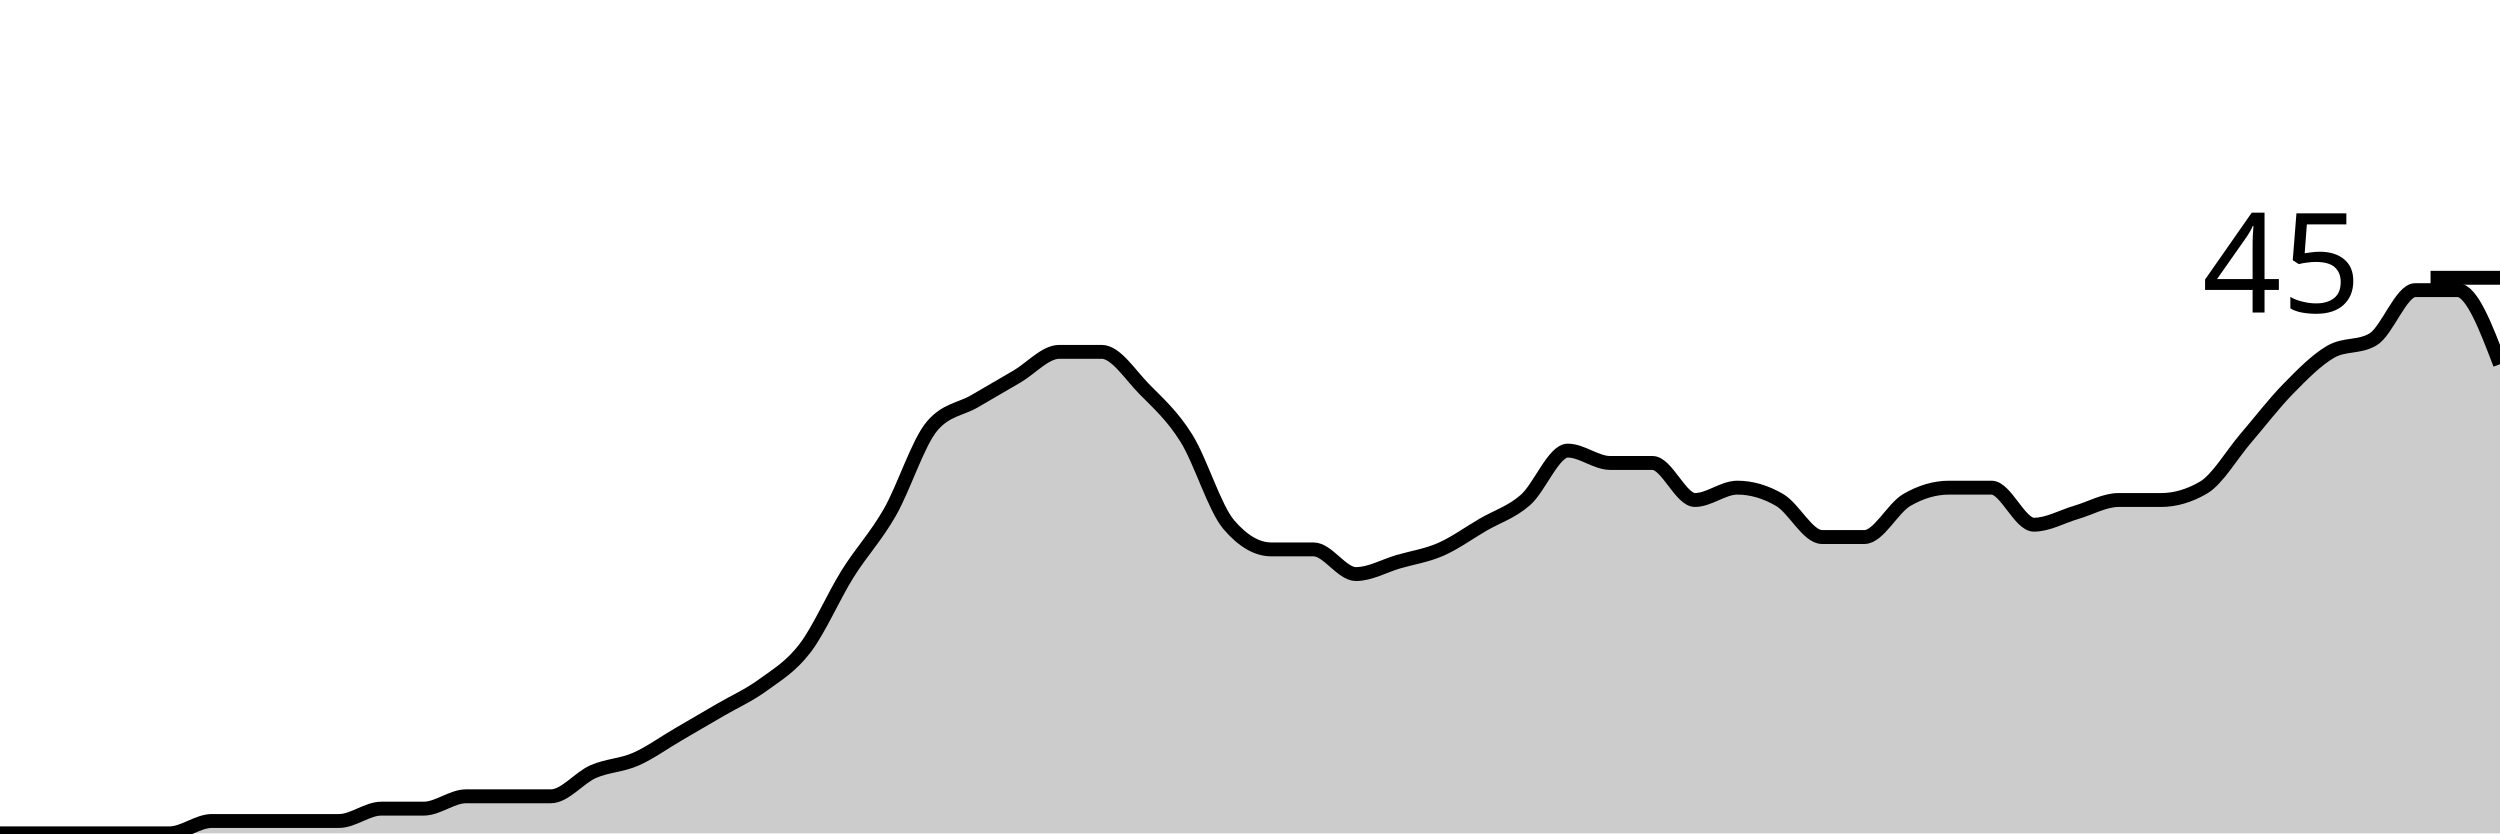
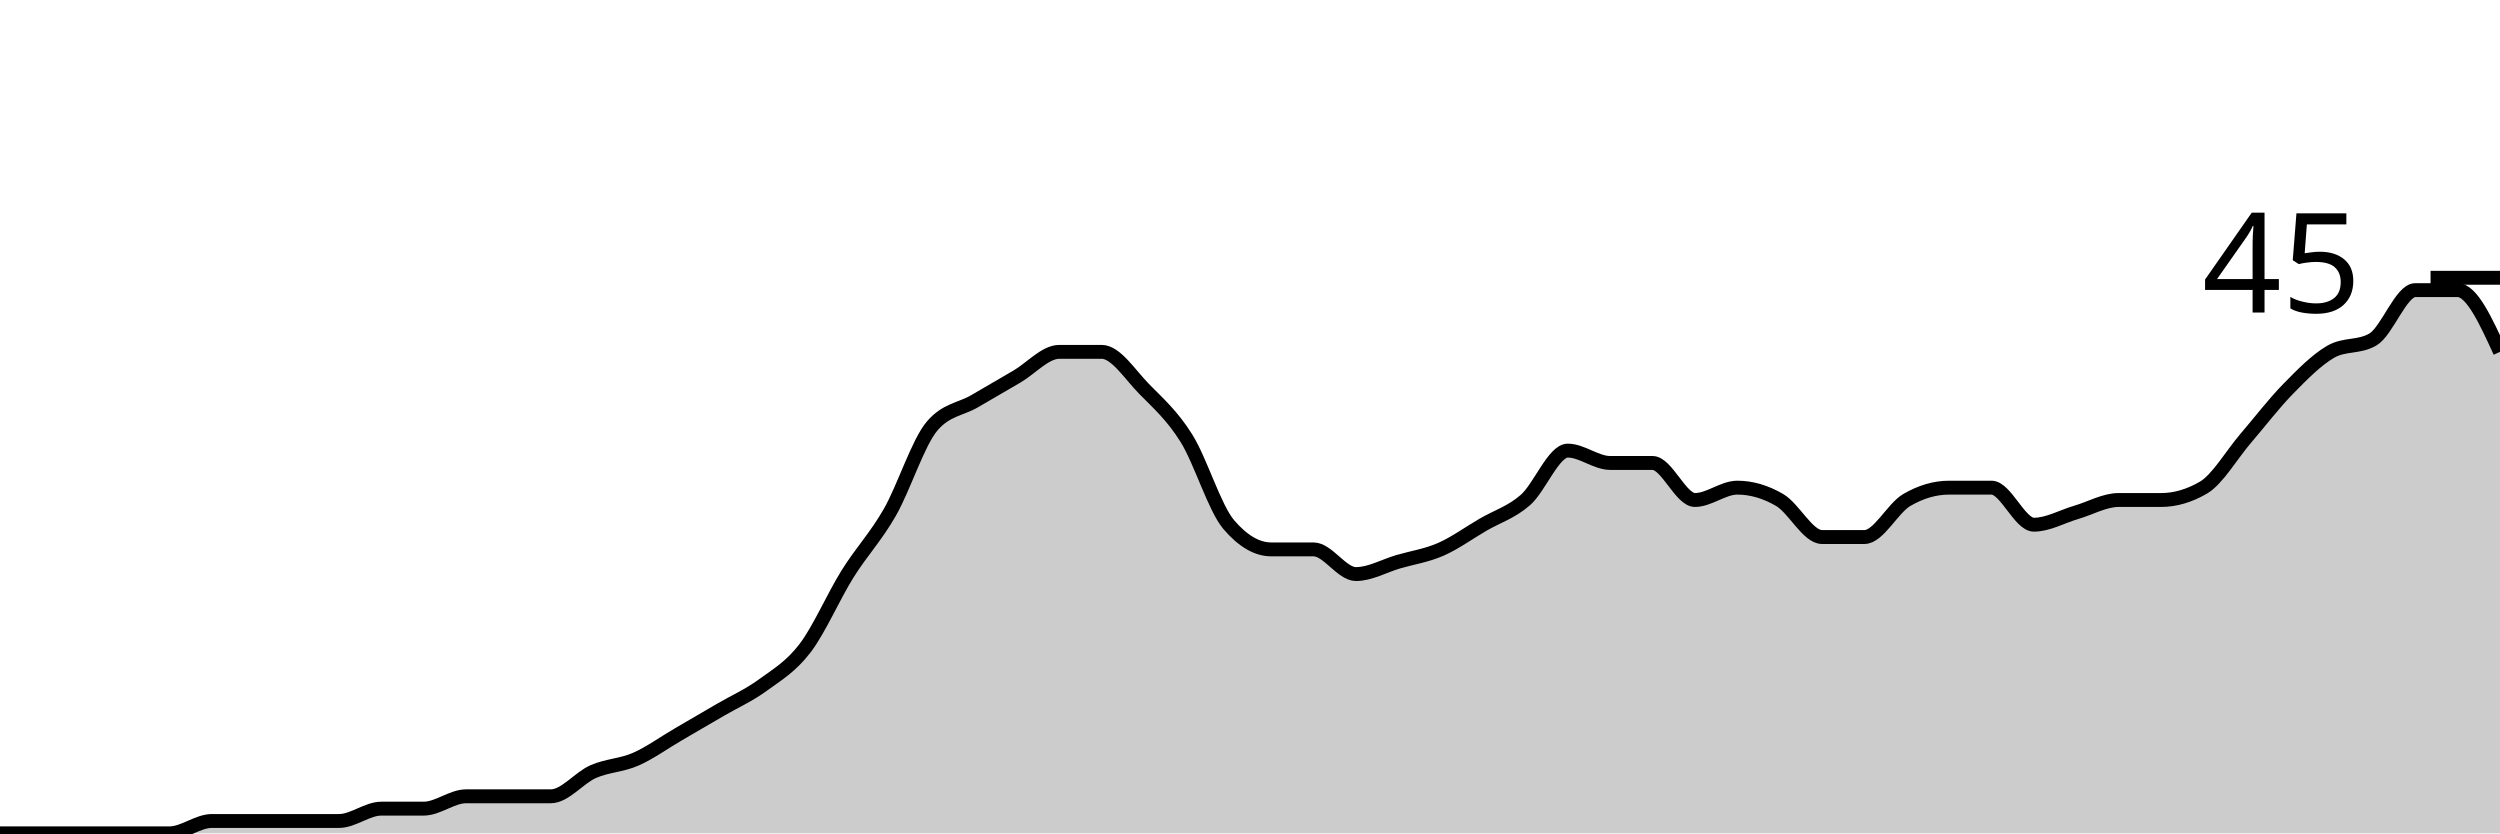
<svg xmlns="http://www.w3.org/2000/svg" viewBox="0 0 180 60">
  <g transform="translate(0,20)">
-     <path class="area" fill="rgba(0, 0, 0, 0.2)" d="M0,40C1.017,40,2.034,40,3.051,40C4.068,40,5.085,40,6.102,40C7.119,40,8.136,40,9.153,40C10.169,40,11.186,40,12.203,40C13.22,40,14.237,39.111,15.254,39.111C16.271,39.111,17.288,39.111,18.305,39.111C19.322,39.111,20.339,39.111,21.356,39.111C22.373,39.111,23.39,39.111,24.407,39.111C25.424,39.111,26.441,38.222,27.458,38.222C28.475,38.222,29.492,38.222,30.508,38.222C31.525,38.222,32.542,37.333,33.559,37.333C34.576,37.333,35.593,37.333,36.61,37.333C37.627,37.333,38.644,37.333,39.661,37.333C40.678,37.333,41.695,36,42.712,35.556C43.729,35.111,44.746,35.111,45.763,34.667C46.78,34.222,47.797,33.481,48.814,32.889C49.831,32.296,50.847,31.704,51.864,31.111C52.881,30.519,53.898,30.074,54.915,29.333C55.932,28.593,56.949,28,57.966,26.667C58.983,25.333,60,22.963,61.017,21.333C62.034,19.704,63.051,18.667,64.068,16.889C65.085,15.111,66.102,11.852,67.119,10.667C68.136,9.481,69.153,9.481,70.169,8.889C71.186,8.296,72.203,7.704,73.22,7.111C74.237,6.519,75.254,5.333,76.271,5.333C77.288,5.333,78.305,5.333,79.322,5.333C80.339,5.333,81.356,6.963,82.373,8C83.39,9.037,84.407,9.926,85.424,11.556C86.441,13.185,87.458,16.593,88.475,17.778C89.492,18.963,90.508,19.556,91.525,19.556C92.542,19.556,93.559,19.556,94.576,19.556C95.593,19.556,96.61,21.333,97.627,21.333C98.644,21.333,99.661,20.741,100.678,20.444C101.695,20.148,102.712,20,103.729,19.556C104.746,19.111,105.763,18.37,106.78,17.778C107.797,17.185,108.814,16.889,109.831,16C110.847,15.111,111.864,12.444,112.881,12.444C113.898,12.444,114.915,13.333,115.932,13.333C116.949,13.333,117.966,13.333,118.983,13.333C120,13.333,121.017,16,122.034,16C123.051,16,124.068,15.111,125.085,15.111C126.102,15.111,127.119,15.407,128.136,16C129.153,16.593,130.169,18.667,131.186,18.667C132.203,18.667,133.22,18.667,134.237,18.667C135.254,18.667,136.271,16.593,137.288,16C138.305,15.407,139.322,15.111,140.339,15.111C141.356,15.111,142.373,15.111,143.39,15.111C144.407,15.111,145.424,17.778,146.441,17.778C147.458,17.778,148.475,17.185,149.492,16.889C150.508,16.593,151.525,16,152.542,16C153.559,16,154.576,16,155.593,16C156.61,16,157.627,15.704,158.644,15.111C159.661,14.519,160.678,12.741,161.695,11.556C162.712,10.37,163.729,9.037,164.746,8C165.763,6.963,166.78,5.926,167.797,5.333C168.814,4.741,169.831,5.037,170.847,4.444C171.864,3.852,172.881,0.889,173.898,0.889C174.915,0.889,175.932,0.889,176.949,0.889C177.966,0.889,178.983,3.556,180,6.222L180,40C178.983,40,177.966,40,176.949,40C175.932,40,174.915,40,173.898,40C172.881,40,171.864,40,170.847,40C169.831,40,168.814,40,167.797,40C166.78,40,165.763,40,164.746,40C163.729,40,162.712,40,161.695,40C160.678,40,159.661,40,158.644,40C157.627,40,156.61,40,155.593,40C154.576,40,153.559,40,152.542,40C151.525,40,150.508,40,149.492,40C148.475,40,147.458,40,146.441,40C145.424,40,144.407,40,143.39,40C142.373,40,141.356,40,140.339,40C139.322,40,138.305,40,137.288,40C136.271,40,135.254,40,134.237,40C133.22,40,132.203,40,131.186,40C130.169,40,129.153,40,128.136,40C127.119,40,126.102,40,125.085,40C124.068,40,123.051,40,122.034,40C121.017,40,120,40,118.983,40C117.966,40,116.949,40,115.932,40C114.915,40,113.898,40,112.881,40C111.864,40,110.847,40,109.831,40C108.814,40,107.797,40,106.78,40C105.763,40,104.746,40,103.729,40C102.712,40,101.695,40,100.678,40C99.661,40,98.644,40,97.627,40C96.61,40,95.593,40,94.576,40C93.559,40,92.542,40,91.525,40C90.508,40,89.492,40,88.475,40C87.458,40,86.441,40,85.424,40C84.407,40,83.39,40,82.373,40C81.356,40,80.339,40,79.322,40C78.305,40,77.288,40,76.271,40C75.254,40,74.237,40,73.22,40C72.203,40,71.186,40,70.169,40C69.153,40,68.136,40,67.119,40C66.102,40,65.085,40,64.068,40C63.051,40,62.034,40,61.017,40C60,40,58.983,40,57.966,40C56.949,40,55.932,40,54.915,40C53.898,40,52.881,40,51.864,40C50.847,40,49.831,40,48.814,40C47.797,40,46.78,40,45.763,40C44.746,40,43.729,40,42.712,40C41.695,40,40.678,40,39.661,40C38.644,40,37.627,40,36.61,40C35.593,40,34.576,40,33.559,40C32.542,40,31.525,40,30.508,40C29.492,40,28.475,40,27.458,40C26.441,40,25.424,40,24.407,40C23.39,40,22.373,40,21.356,40C20.339,40,19.322,40,18.305,40C17.288,40,16.271,40,15.254,40C14.237,40,13.22,40,12.203,40C11.186,40,10.169,40,9.153,40C8.136,40,7.119,40,6.102,40C5.085,40,4.068,40,3.051,40C2.034,40,1.017,40,0,40Z" />
-     <path class="line" stroke="black" fill="none" d="M0,40C1.017,40,2.034,40,3.051,40C4.068,40,5.085,40,6.102,40C7.119,40,8.136,40,9.153,40C10.169,40,11.186,40,12.203,40C13.22,40,14.237,39.111,15.254,39.111C16.271,39.111,17.288,39.111,18.305,39.111C19.322,39.111,20.339,39.111,21.356,39.111C22.373,39.111,23.39,39.111,24.407,39.111C25.424,39.111,26.441,38.222,27.458,38.222C28.475,38.222,29.492,38.222,30.508,38.222C31.525,38.222,32.542,37.333,33.559,37.333C34.576,37.333,35.593,37.333,36.61,37.333C37.627,37.333,38.644,37.333,39.661,37.333C40.678,37.333,41.695,36,42.712,35.556C43.729,35.111,44.746,35.111,45.763,34.667C46.78,34.222,47.797,33.481,48.814,32.889C49.831,32.296,50.847,31.704,51.864,31.111C52.881,30.519,53.898,30.074,54.915,29.333C55.932,28.593,56.949,28,57.966,26.667C58.983,25.333,60,22.963,61.017,21.333C62.034,19.704,63.051,18.667,64.068,16.889C65.085,15.111,66.102,11.852,67.119,10.667C68.136,9.481,69.153,9.481,70.169,8.889C71.186,8.296,72.203,7.704,73.22,7.111C74.237,6.519,75.254,5.333,76.271,5.333C77.288,5.333,78.305,5.333,79.322,5.333C80.339,5.333,81.356,6.963,82.373,8C83.39,9.037,84.407,9.926,85.424,11.556C86.441,13.185,87.458,16.593,88.475,17.778C89.492,18.963,90.508,19.556,91.525,19.556C92.542,19.556,93.559,19.556,94.576,19.556C95.593,19.556,96.61,21.333,97.627,21.333C98.644,21.333,99.661,20.741,100.678,20.444C101.695,20.148,102.712,20,103.729,19.556C104.746,19.111,105.763,18.37,106.78,17.778C107.797,17.185,108.814,16.889,109.831,16C110.847,15.111,111.864,12.444,112.881,12.444C113.898,12.444,114.915,13.333,115.932,13.333C116.949,13.333,117.966,13.333,118.983,13.333C120,13.333,121.017,16,122.034,16C123.051,16,124.068,15.111,125.085,15.111C126.102,15.111,127.119,15.407,128.136,16C129.153,16.593,130.169,18.667,131.186,18.667C132.203,18.667,133.22,18.667,134.237,18.667C135.254,18.667,136.271,16.593,137.288,16C138.305,15.407,139.322,15.111,140.339,15.111C141.356,15.111,142.373,15.111,143.39,15.111C144.407,15.111,145.424,17.778,146.441,17.778C147.458,17.778,148.475,17.185,149.492,16.889C150.508,16.593,151.525,16,152.542,16C153.559,16,154.576,16,155.593,16C156.61,16,157.627,15.704,158.644,15.111C159.661,14.519,160.678,12.741,161.695,11.556C162.712,10.37,163.729,9.037,164.746,8C165.763,6.963,166.78,5.926,167.797,5.333C168.814,4.741,169.831,5.037,170.847,4.444C171.864,3.852,172.881,0.889,173.898,0.889C174.915,0.889,175.932,0.889,176.949,0.889C177.966,0.889,178.983,3.556,180,6.222" />
+     <path class="area" fill="rgba(0, 0, 0, 0.2)" d="M0,40C1.017,40,2.034,40,3.051,40C4.068,40,5.085,40,6.102,40C7.119,40,8.136,40,9.153,40C10.169,40,11.186,40,12.203,40C13.22,40,14.237,39.111,15.254,39.111C16.271,39.111,17.288,39.111,18.305,39.111C19.322,39.111,20.339,39.111,21.356,39.111C22.373,39.111,23.39,39.111,24.407,39.111C25.424,39.111,26.441,38.222,27.458,38.222C28.475,38.222,29.492,38.222,30.508,38.222C31.525,38.222,32.542,37.333,33.559,37.333C34.576,37.333,35.593,37.333,36.61,37.333C37.627,37.333,38.644,37.333,39.661,37.333C40.678,37.333,41.695,36,42.712,35.556C43.729,35.111,44.746,35.111,45.763,34.667C46.78,34.222,47.797,33.481,48.814,32.889C49.831,32.296,50.847,31.704,51.864,31.111C52.881,30.519,53.898,30.074,54.915,29.333C55.932,28.593,56.949,28,57.966,26.667C58.983,25.333,60,22.963,61.017,21.333C62.034,19.704,63.051,18.667,64.068,16.889C65.085,15.111,66.102,11.852,67.119,10.667C68.136,9.481,69.153,9.481,70.169,8.889C71.186,8.296,72.203,7.704,73.22,7.111C74.237,6.519,75.254,5.333,76.271,5.333C77.288,5.333,78.305,5.333,79.322,5.333C80.339,5.333,81.356,6.963,82.373,8C83.39,9.037,84.407,9.926,85.424,11.556C86.441,13.185,87.458,16.593,88.475,17.778C89.492,18.963,90.508,19.556,91.525,19.556C92.542,19.556,93.559,19.556,94.576,19.556C95.593,19.556,96.61,21.333,97.627,21.333C98.644,21.333,99.661,20.741,100.678,20.444C101.695,20.148,102.712,20,103.729,19.556C104.746,19.111,105.763,18.37,106.78,17.778C107.797,17.185,108.814,16.889,109.831,16C110.847,15.111,111.864,12.444,112.881,12.444C113.898,12.444,114.915,13.333,115.932,13.333C116.949,13.333,117.966,13.333,118.983,13.333C120,13.333,121.017,16,122.034,16C123.051,16,124.068,15.111,125.085,15.111C126.102,15.111,127.119,15.407,128.136,16C129.153,16.593,130.169,18.667,131.186,18.667C132.203,18.667,133.22,18.667,134.237,18.667C135.254,18.667,136.271,16.593,137.288,16C138.305,15.407,139.322,15.111,140.339,15.111C141.356,15.111,142.373,15.111,143.39,15.111C144.407,15.111,145.424,17.778,146.441,17.778C147.458,17.778,148.475,17.185,149.492,16.889C150.508,16.593,151.525,16,152.542,16C153.559,16,154.576,16,155.593,16C156.61,16,157.627,15.704,158.644,15.111C159.661,14.519,160.678,12.741,161.695,11.556C162.712,10.37,163.729,9.037,164.746,8C165.763,6.963,166.78,5.926,167.797,5.333C168.814,4.741,169.831,5.037,170.847,4.444C171.864,3.852,172.881,0.889,173.898,0.889C174.915,0.889,175.932,0.889,176.949,0.889C177.966,0.889,178.983,3.111,180,5.333L180,40C178.983,40,177.966,40,176.949,40C175.932,40,174.915,40,173.898,40C172.881,40,171.864,40,170.847,40C169.831,40,168.814,40,167.797,40C166.78,40,165.763,40,164.746,40C163.729,40,162.712,40,161.695,40C160.678,40,159.661,40,158.644,40C157.627,40,156.61,40,155.593,40C154.576,40,153.559,40,152.542,40C151.525,40,150.508,40,149.492,40C148.475,40,147.458,40,146.441,40C145.424,40,144.407,40,143.39,40C142.373,40,141.356,40,140.339,40C139.322,40,138.305,40,137.288,40C136.271,40,135.254,40,134.237,40C133.22,40,132.203,40,131.186,40C130.169,40,129.153,40,128.136,40C127.119,40,126.102,40,125.085,40C124.068,40,123.051,40,122.034,40C121.017,40,120,40,118.983,40C117.966,40,116.949,40,115.932,40C114.915,40,113.898,40,112.881,40C111.864,40,110.847,40,109.831,40C108.814,40,107.797,40,106.78,40C105.763,40,104.746,40,103.729,40C102.712,40,101.695,40,100.678,40C99.661,40,98.644,40,97.627,40C96.61,40,95.593,40,94.576,40C93.559,40,92.542,40,91.525,40C90.508,40,89.492,40,88.475,40C87.458,40,86.441,40,85.424,40C84.407,40,83.39,40,82.373,40C81.356,40,80.339,40,79.322,40C78.305,40,77.288,40,76.271,40C75.254,40,74.237,40,73.22,40C72.203,40,71.186,40,70.169,40C69.153,40,68.136,40,67.119,40C66.102,40,65.085,40,64.068,40C63.051,40,62.034,40,61.017,40C60,40,58.983,40,57.966,40C56.949,40,55.932,40,54.915,40C53.898,40,52.881,40,51.864,40C50.847,40,49.831,40,48.814,40C47.797,40,46.78,40,45.763,40C44.746,40,43.729,40,42.712,40C41.695,40,40.678,40,39.661,40C38.644,40,37.627,40,36.61,40C35.593,40,34.576,40,33.559,40C32.542,40,31.525,40,30.508,40C29.492,40,28.475,40,27.458,40C26.441,40,25.424,40,24.407,40C23.39,40,22.373,40,21.356,40C20.339,40,19.322,40,18.305,40C17.288,40,16.271,40,15.254,40C14.237,40,13.22,40,12.203,40C11.186,40,10.169,40,9.153,40C8.136,40,7.119,40,6.102,40C5.085,40,4.068,40,3.051,40C2.034,40,1.017,40,0,40Z" />
+     <path class="line" stroke="black" fill="none" d="M0,40C1.017,40,2.034,40,3.051,40C4.068,40,5.085,40,6.102,40C7.119,40,8.136,40,9.153,40C10.169,40,11.186,40,12.203,40C13.22,40,14.237,39.111,15.254,39.111C16.271,39.111,17.288,39.111,18.305,39.111C19.322,39.111,20.339,39.111,21.356,39.111C22.373,39.111,23.39,39.111,24.407,39.111C25.424,39.111,26.441,38.222,27.458,38.222C28.475,38.222,29.492,38.222,30.508,38.222C31.525,38.222,32.542,37.333,33.559,37.333C34.576,37.333,35.593,37.333,36.61,37.333C37.627,37.333,38.644,37.333,39.661,37.333C40.678,37.333,41.695,36,42.712,35.556C43.729,35.111,44.746,35.111,45.763,34.667C46.78,34.222,47.797,33.481,48.814,32.889C49.831,32.296,50.847,31.704,51.864,31.111C52.881,30.519,53.898,30.074,54.915,29.333C55.932,28.593,56.949,28,57.966,26.667C58.983,25.333,60,22.963,61.017,21.333C62.034,19.704,63.051,18.667,64.068,16.889C65.085,15.111,66.102,11.852,67.119,10.667C68.136,9.481,69.153,9.481,70.169,8.889C71.186,8.296,72.203,7.704,73.22,7.111C74.237,6.519,75.254,5.333,76.271,5.333C77.288,5.333,78.305,5.333,79.322,5.333C80.339,5.333,81.356,6.963,82.373,8C83.39,9.037,84.407,9.926,85.424,11.556C86.441,13.185,87.458,16.593,88.475,17.778C89.492,18.963,90.508,19.556,91.525,19.556C92.542,19.556,93.559,19.556,94.576,19.556C95.593,19.556,96.61,21.333,97.627,21.333C98.644,21.333,99.661,20.741,100.678,20.444C101.695,20.148,102.712,20,103.729,19.556C104.746,19.111,105.763,18.37,106.78,17.778C107.797,17.185,108.814,16.889,109.831,16C110.847,15.111,111.864,12.444,112.881,12.444C113.898,12.444,114.915,13.333,115.932,13.333C116.949,13.333,117.966,13.333,118.983,13.333C120,13.333,121.017,16,122.034,16C123.051,16,124.068,15.111,125.085,15.111C126.102,15.111,127.119,15.407,128.136,16C129.153,16.593,130.169,18.667,131.186,18.667C132.203,18.667,133.22,18.667,134.237,18.667C135.254,18.667,136.271,16.593,137.288,16C138.305,15.407,139.322,15.111,140.339,15.111C141.356,15.111,142.373,15.111,143.39,15.111C144.407,15.111,145.424,17.778,146.441,17.778C147.458,17.778,148.475,17.185,149.492,16.889C150.508,16.593,151.525,16,152.542,16C153.559,16,154.576,16,155.593,16C156.61,16,157.627,15.704,158.644,15.111C159.661,14.519,160.678,12.741,161.695,11.556C162.712,10.37,163.729,9.037,164.746,8C165.763,6.963,166.78,5.926,167.797,5.333C168.814,4.741,169.831,5.037,170.847,4.444C171.864,3.852,172.881,0.889,173.898,0.889C174.915,0.889,175.932,0.889,176.949,0.889C177.966,0.889,178.983,3.111,180,5.333" />
    <path class="axis-ceiling" stroke-width="1" stroke="black" fill="none" d="M175,0L180,0" />
    <text class="axis-ceiling-label" font-family="sans-serif" text-anchor="end" font-size="10px" x="170" y="2.5">45</text>
  </g>
</svg>
